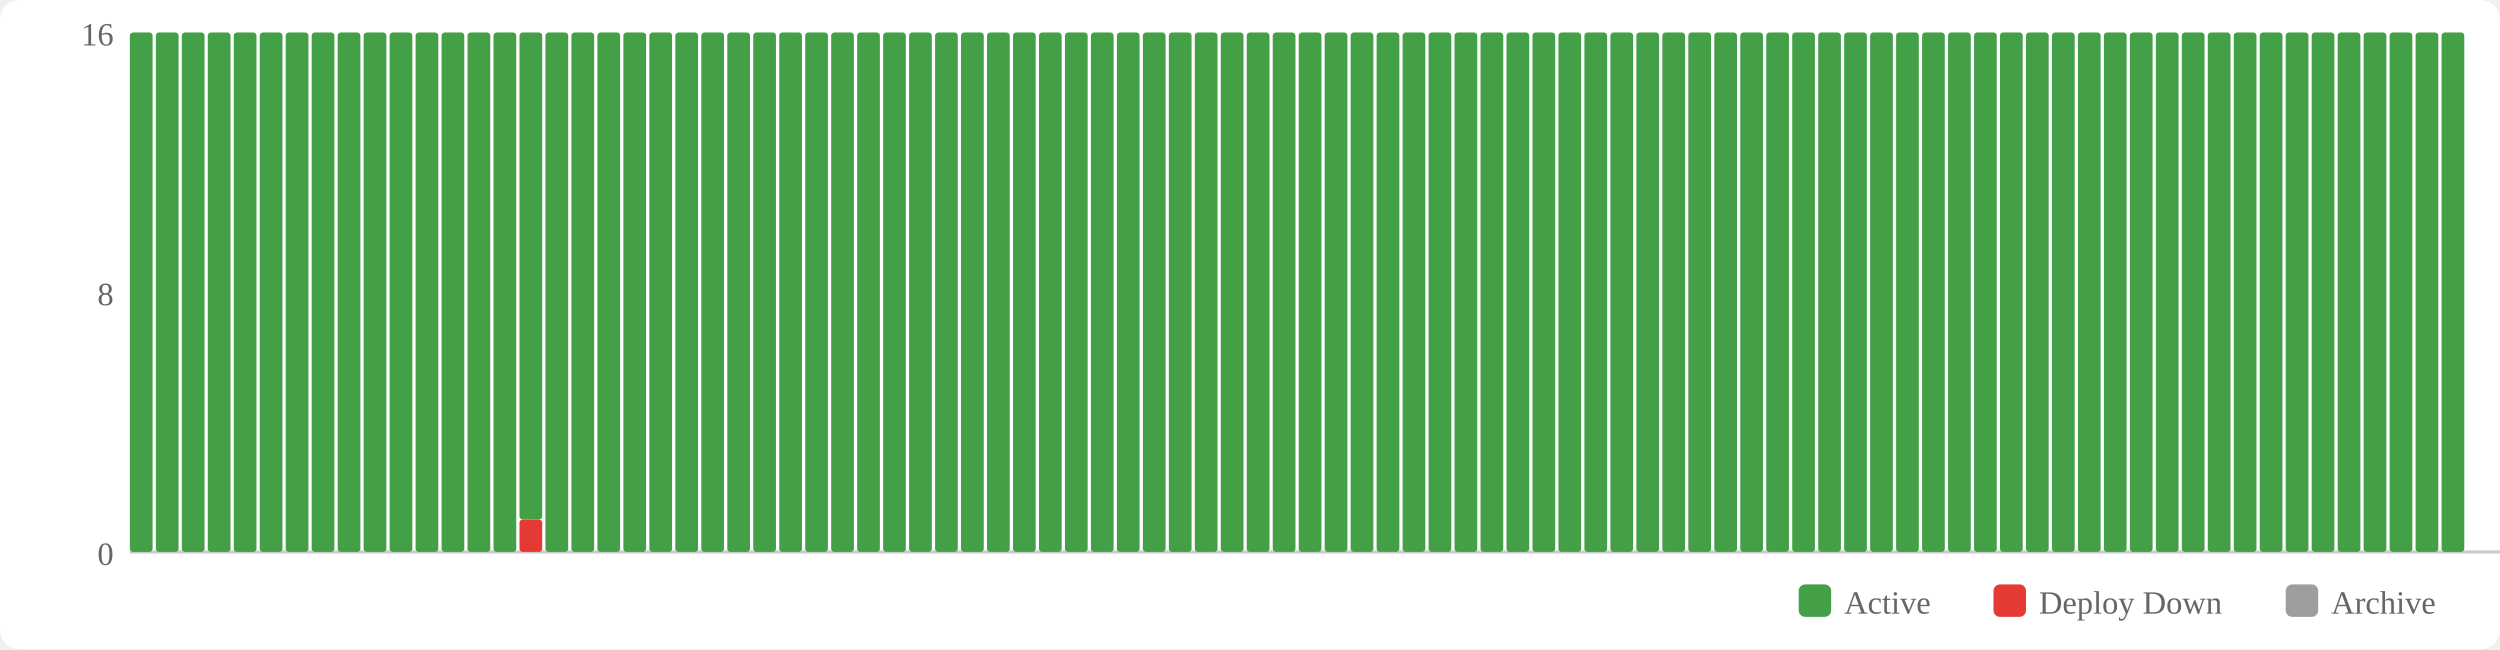
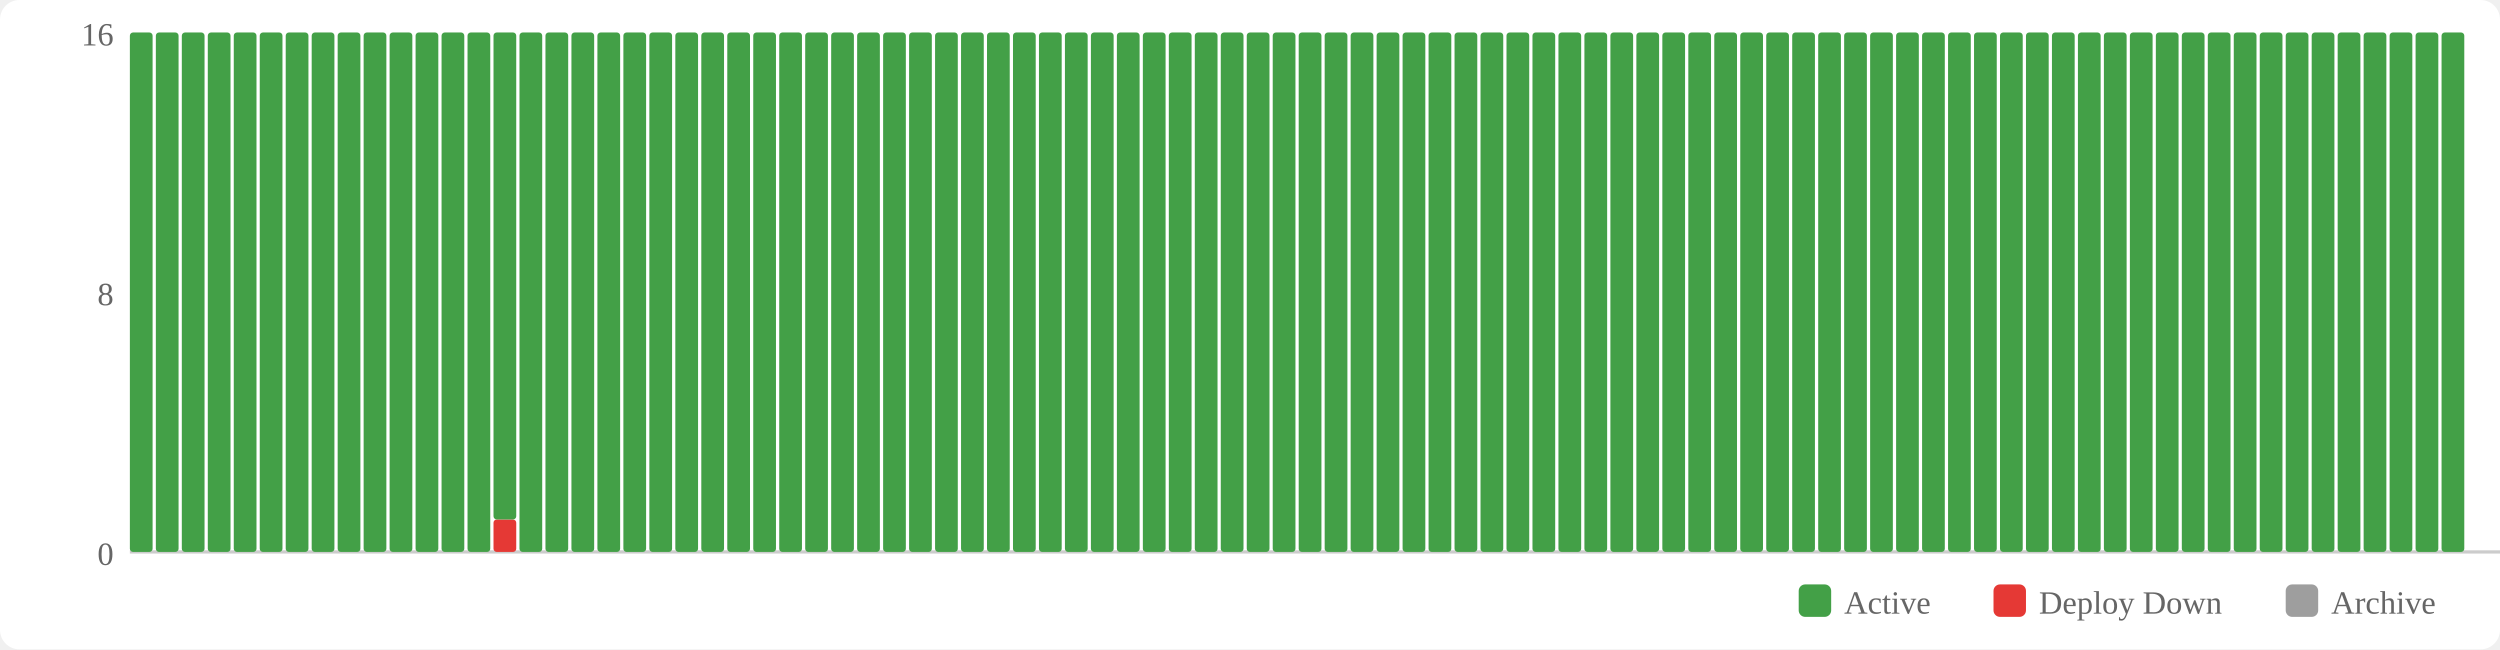
<svg xmlns="http://www.w3.org/2000/svg" width="770" height="200" viewBox="0 0 770 200">
  <rect width="770" height="200" fill="#fff" rx="6" />
  <rect x="554" y="180" width="10" height="10" fill="#43a047" rx="2" />
  <text x="568" y="189" font-size="10" fill="#666">Active</text>
  <rect x="614" y="180" width="10" height="10" fill="#e53935" rx="2" />
  <text x="628" y="189" font-size="10" fill="#666">Deploy Down</text>
  <rect x="704" y="180" width="10" height="10" fill="#9e9e9e" rx="2" />
  <text x="718" y="189" font-size="10" fill="#666">Archive</text>
  <text x="35" y="174" text-anchor="end" font-size="10" fill="#666">0</text>
  <text x="35" y="94" text-anchor="end" font-size="10" fill="#666">8</text>
  <text x="35" y="14" text-anchor="end" font-size="10" fill="#666">16</text>
  <line x1="40" y1="170" x2="770" y2="170" stroke="#ccc" stroke-width="1" />
  <rect x="40" y="10" width="7" height="160" fill="#43a047" rx="1" />
  <rect x="48" y="10" width="7" height="160" fill="#43a047" rx="1" />
  <rect x="56" y="10" width="7" height="160" fill="#43a047" rx="1" />
  <rect x="64" y="10" width="7" height="160" fill="#43a047" rx="1" />
  <rect x="72" y="10" width="7" height="160" fill="#43a047" rx="1" />
  <rect x="80" y="10" width="7" height="160" fill="#43a047" rx="1" />
  <rect x="88" y="10" width="7" height="160" fill="#43a047" rx="1" />
  <rect x="96" y="10" width="7" height="160" fill="#43a047" rx="1" />
  <rect x="104" y="10" width="7" height="160" fill="#43a047" rx="1" />
  <rect x="112" y="10" width="7" height="160" fill="#43a047" rx="1" />
  <rect x="120" y="10" width="7" height="160" fill="#43a047" rx="1" />
  <rect x="128" y="10" width="7" height="160" fill="#43a047" rx="1" />
  <rect x="136" y="10" width="7" height="160" fill="#43a047" rx="1" />
  <rect x="144" y="10" width="7" height="160" fill="#43a047" rx="1" />
-   <rect x="152" y="10" width="7" height="160" fill="#43a047" rx="1" />
-   <rect x="160" y="160" width="7" height="10" fill="#e53935" rx="1" />
-   <rect x="160" y="10" width="7" height="150" fill="#43a047" rx="1" />
+   <rect x="152" y="160" width="7" height="10" fill="#e53935" rx="1" />
+   <rect x="152" y="10" width="7" height="150" fill="#43a047" rx="1" />
+   <rect x="160" y="10" width="7" height="160" fill="#43a047" rx="1" />
  <rect x="168" y="10" width="7" height="160" fill="#43a047" rx="1" />
  <rect x="176" y="10" width="7" height="160" fill="#43a047" rx="1" />
  <rect x="184" y="10" width="7" height="160" fill="#43a047" rx="1" />
  <rect x="192" y="10" width="7" height="160" fill="#43a047" rx="1" />
  <rect x="200" y="10" width="7" height="160" fill="#43a047" rx="1" />
  <rect x="208" y="10" width="7" height="160" fill="#43a047" rx="1" />
  <rect x="216" y="10" width="7" height="160" fill="#43a047" rx="1" />
  <rect x="224" y="10" width="7" height="160" fill="#43a047" rx="1" />
  <rect x="232" y="10" width="7" height="160" fill="#43a047" rx="1" />
  <rect x="240" y="10" width="7" height="160" fill="#43a047" rx="1" />
  <rect x="248" y="10" width="7" height="160" fill="#43a047" rx="1" />
  <rect x="256" y="10" width="7" height="160" fill="#43a047" rx="1" />
  <rect x="264" y="10" width="7" height="160" fill="#43a047" rx="1" />
  <rect x="272" y="10" width="7" height="160" fill="#43a047" rx="1" />
  <rect x="280" y="10" width="7" height="160" fill="#43a047" rx="1" />
  <rect x="288" y="10" width="7" height="160" fill="#43a047" rx="1" />
  <rect x="296" y="10" width="7" height="160" fill="#43a047" rx="1" />
  <rect x="304" y="10" width="7" height="160" fill="#43a047" rx="1" />
  <rect x="312" y="10" width="7" height="160" fill="#43a047" rx="1" />
  <rect x="320" y="10" width="7" height="160" fill="#43a047" rx="1" />
  <rect x="328" y="10" width="7" height="160" fill="#43a047" rx="1" />
  <rect x="336" y="10" width="7" height="160" fill="#43a047" rx="1" />
  <rect x="344" y="10" width="7" height="160" fill="#43a047" rx="1" />
  <rect x="352" y="10" width="7" height="160" fill="#43a047" rx="1" />
  <rect x="360" y="10" width="7" height="160" fill="#43a047" rx="1" />
  <rect x="368" y="10" width="7" height="160" fill="#43a047" rx="1" />
  <rect x="376" y="10" width="7" height="160" fill="#43a047" rx="1" />
  <rect x="384" y="10" width="7" height="160" fill="#43a047" rx="1" />
  <rect x="392" y="10" width="7" height="160" fill="#43a047" rx="1" />
  <rect x="400" y="10" width="7" height="160" fill="#43a047" rx="1" />
  <rect x="408" y="10" width="7" height="160" fill="#43a047" rx="1" />
  <rect x="416" y="10" width="7" height="160" fill="#43a047" rx="1" />
  <rect x="424" y="10" width="7" height="160" fill="#43a047" rx="1" />
  <rect x="432" y="10" width="7" height="160" fill="#43a047" rx="1" />
  <rect x="440" y="10" width="7" height="160" fill="#43a047" rx="1" />
  <rect x="448" y="10" width="7" height="160" fill="#43a047" rx="1" />
  <rect x="456" y="10" width="7" height="160" fill="#43a047" rx="1" />
  <rect x="464" y="10" width="7" height="160" fill="#43a047" rx="1" />
  <rect x="472" y="10" width="7" height="160" fill="#43a047" rx="1" />
  <rect x="480" y="10" width="7" height="160" fill="#43a047" rx="1" />
  <rect x="488" y="10" width="7" height="160" fill="#43a047" rx="1" />
  <rect x="496" y="10" width="7" height="160" fill="#43a047" rx="1" />
  <rect x="504" y="10" width="7" height="160" fill="#43a047" rx="1" />
  <rect x="512" y="10" width="7" height="160" fill="#43a047" rx="1" />
  <rect x="520" y="10" width="7" height="160" fill="#43a047" rx="1" />
  <rect x="528" y="10" width="7" height="160" fill="#43a047" rx="1" />
  <rect x="536" y="10" width="7" height="160" fill="#43a047" rx="1" />
  <rect x="544" y="10" width="7" height="160" fill="#43a047" rx="1" />
  <rect x="552" y="10" width="7" height="160" fill="#43a047" rx="1" />
  <rect x="560" y="10" width="7" height="160" fill="#43a047" rx="1" />
  <rect x="568" y="10" width="7" height="160" fill="#43a047" rx="1" />
  <rect x="576" y="10" width="7" height="160" fill="#43a047" rx="1" />
  <rect x="584" y="10" width="7" height="160" fill="#43a047" rx="1" />
  <rect x="592" y="10" width="7" height="160" fill="#43a047" rx="1" />
  <rect x="600" y="10" width="7" height="160" fill="#43a047" rx="1" />
  <rect x="608" y="10" width="7" height="160" fill="#43a047" rx="1" />
  <rect x="616" y="10" width="7" height="160" fill="#43a047" rx="1" />
  <rect x="624" y="10" width="7" height="160" fill="#43a047" rx="1" />
  <rect x="632" y="10" width="7" height="160" fill="#43a047" rx="1" />
  <rect x="640" y="10" width="7" height="160" fill="#43a047" rx="1" />
  <rect x="648" y="10" width="7" height="160" fill="#43a047" rx="1" />
  <rect x="656" y="10" width="7" height="160" fill="#43a047" rx="1" />
  <rect x="664" y="10" width="7" height="160" fill="#43a047" rx="1" />
  <rect x="672" y="10" width="7" height="160" fill="#43a047" rx="1" />
  <rect x="680" y="10" width="7" height="160" fill="#43a047" rx="1" />
  <rect x="688" y="10" width="7" height="160" fill="#43a047" rx="1" />
  <rect x="696" y="10" width="7" height="160" fill="#43a047" rx="1" />
  <rect x="704" y="10" width="7" height="160" fill="#43a047" rx="1" />
  <rect x="712" y="10" width="7" height="160" fill="#43a047" rx="1" />
  <rect x="720" y="10" width="7" height="160" fill="#43a047" rx="1" />
  <rect x="728" y="10" width="7" height="160" fill="#43a047" rx="1" />
  <rect x="736" y="10" width="7" height="160" fill="#43a047" rx="1" />
  <rect x="744" y="10" width="7" height="160" fill="#43a047" rx="1" />
  <rect x="752" y="10" width="7" height="160" fill="#43a047" rx="1" />
</svg>
